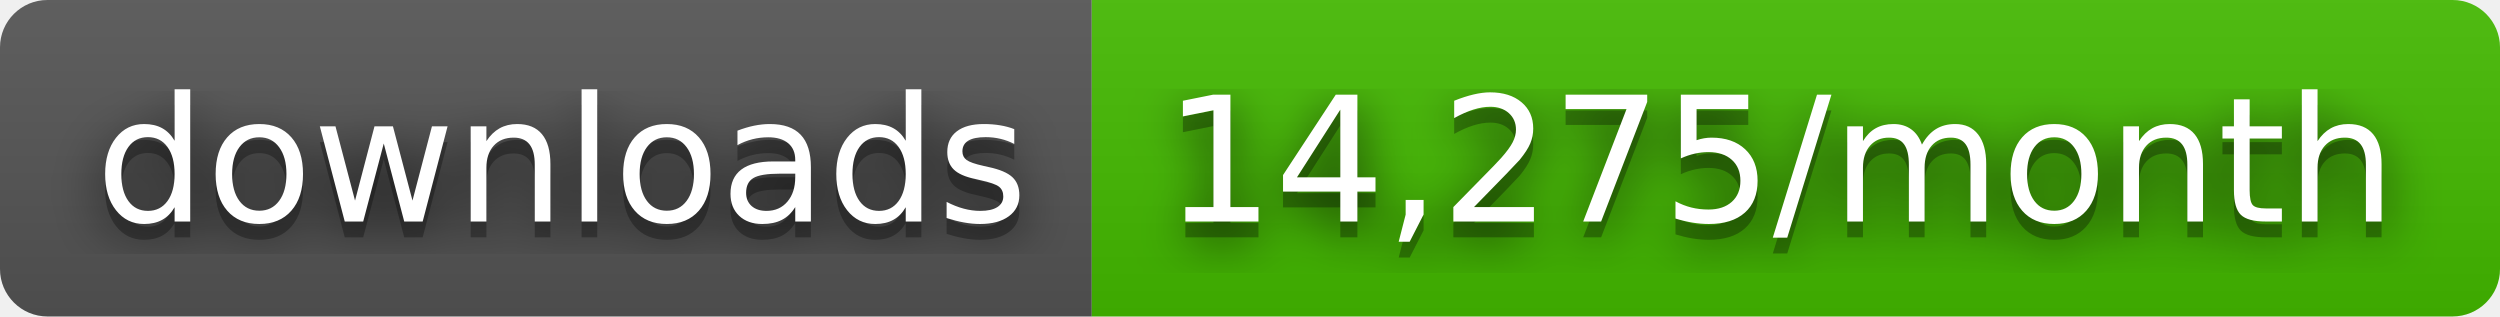
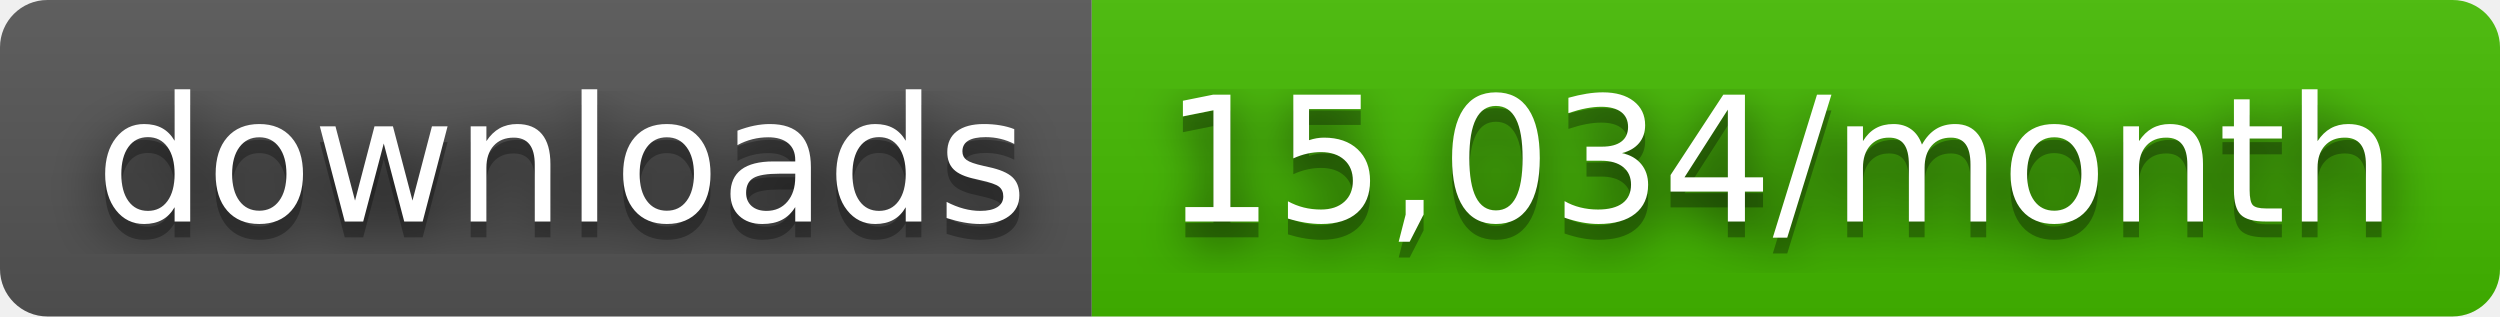
- <svg xmlns="http://www.w3.org/2000/svg" width="158" height="20" role="img" aria-label="downloads: 14,275/month">
+ <svg xmlns="http://www.w3.org/2000/svg" width="158" height="20" role="img" aria-label="downloads: 15,034/month">
  <filter id="blur">
    <feGaussianBlur stdDeviation="16" />
  </filter>
  <linearGradient id="s" x2="0" y2="100%">
    <stop offset="0" stop-color="#bbb" stop-opacity=".1" />
    <stop offset="1" stop-opacity=".1" />
  </linearGradient>
  <clipPath id="r">
    <rect width="158" height="20" rx="3" />
  </clipPath>
  <g clip-path="url(#r)">
    <rect width="69" height="20" fill="#555" />
    <rect x="69" width="89" height="20" fill="#4b0" />
    <rect width="158" height="20" fill="url(#s)" />
  </g>
  <g fill="#fff" text-anchor="middle" font-family="Verdana,Geneva,DejaVu Sans,sans-serif" text-rendering="geometricPrecision" font-size="110">
    <g transform="scale(.1)">
      <g aria-hidden="true" fill="#010101">
        <text x="355" y="150" fill-opacity=".8" filter="url(#blur)" textLength="590">downloads</text>
        <text x="355" y="150" fill-opacity=".3" textLength="590">downloads</text>
      </g>
      <text x="355" y="140" textLength="590">downloads</text>
    </g>
    <g transform="scale(.1)">
      <g aria-hidden="true" fill="#010101">
-         <text x="1125" y="150" fill-opacity=".8" filter="url(#blur)" textLength="790">14,275/month</text>
-         <text x="1125" y="150" fill-opacity=".3" textLength="790">14,275/month</text>
+         <text x="1125" y="150" fill-opacity=".8" filter="url(#blur)" textLength="790">15,034/month</text>
+         <text x="1125" y="150" fill-opacity=".3" textLength="790">15,034/month</text>
      </g>
-       <text x="1125" y="140" textLength="790">14,275/month</text>
+       <text x="1125" y="140" textLength="790">15,034/month</text>
    </g>
  </g>
</svg>
